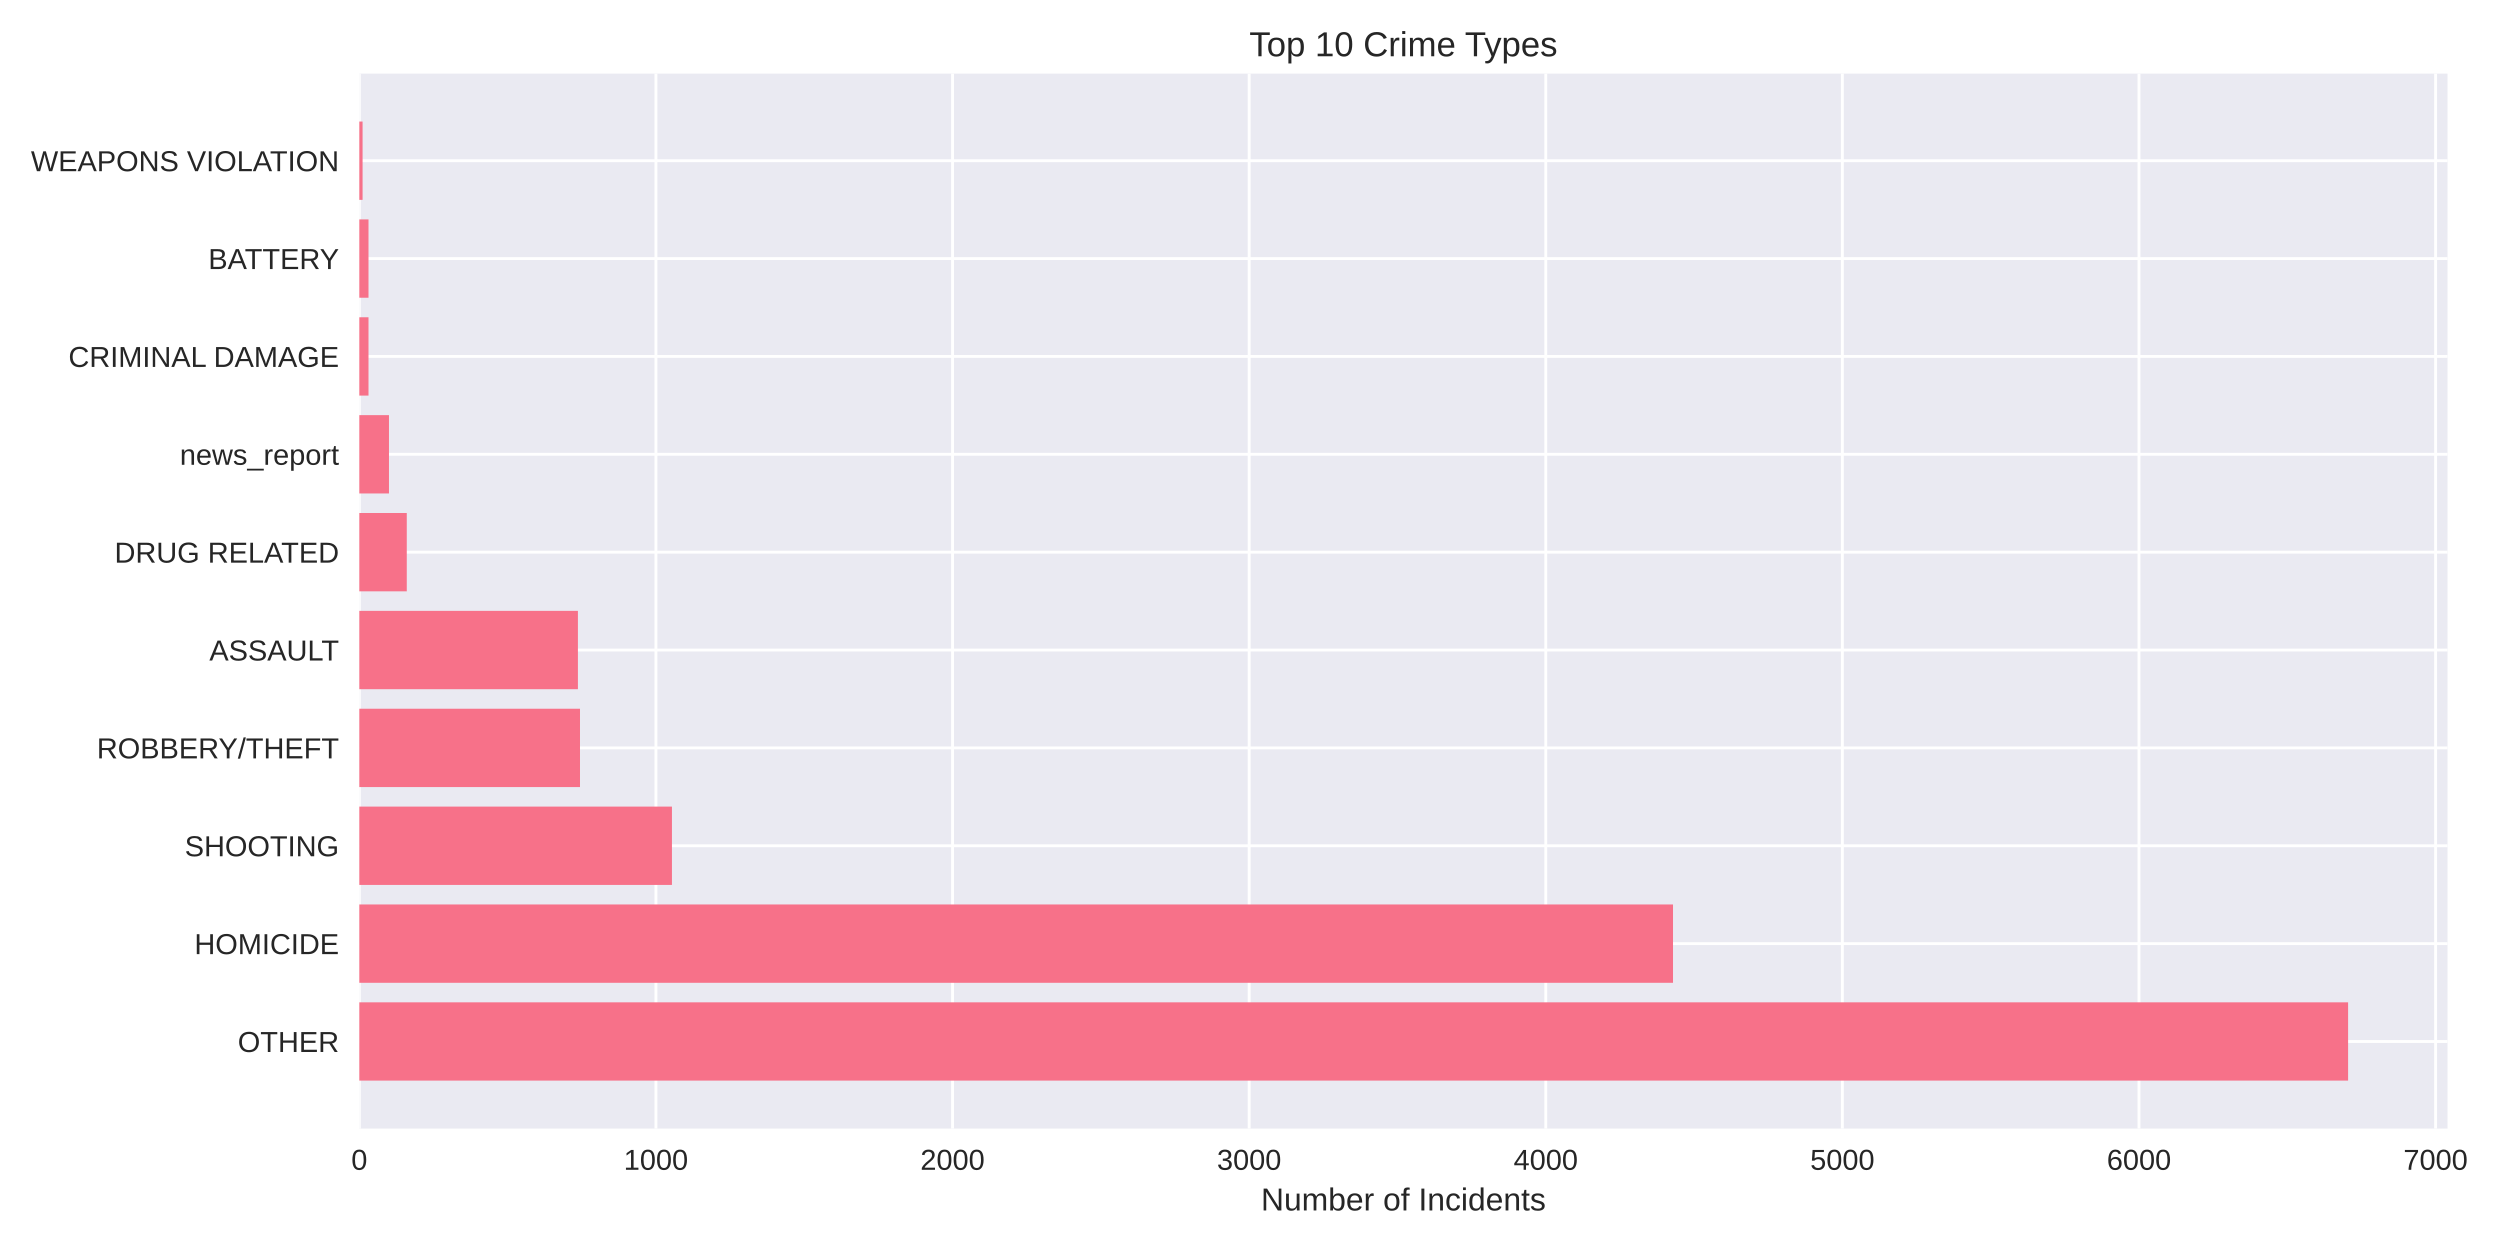
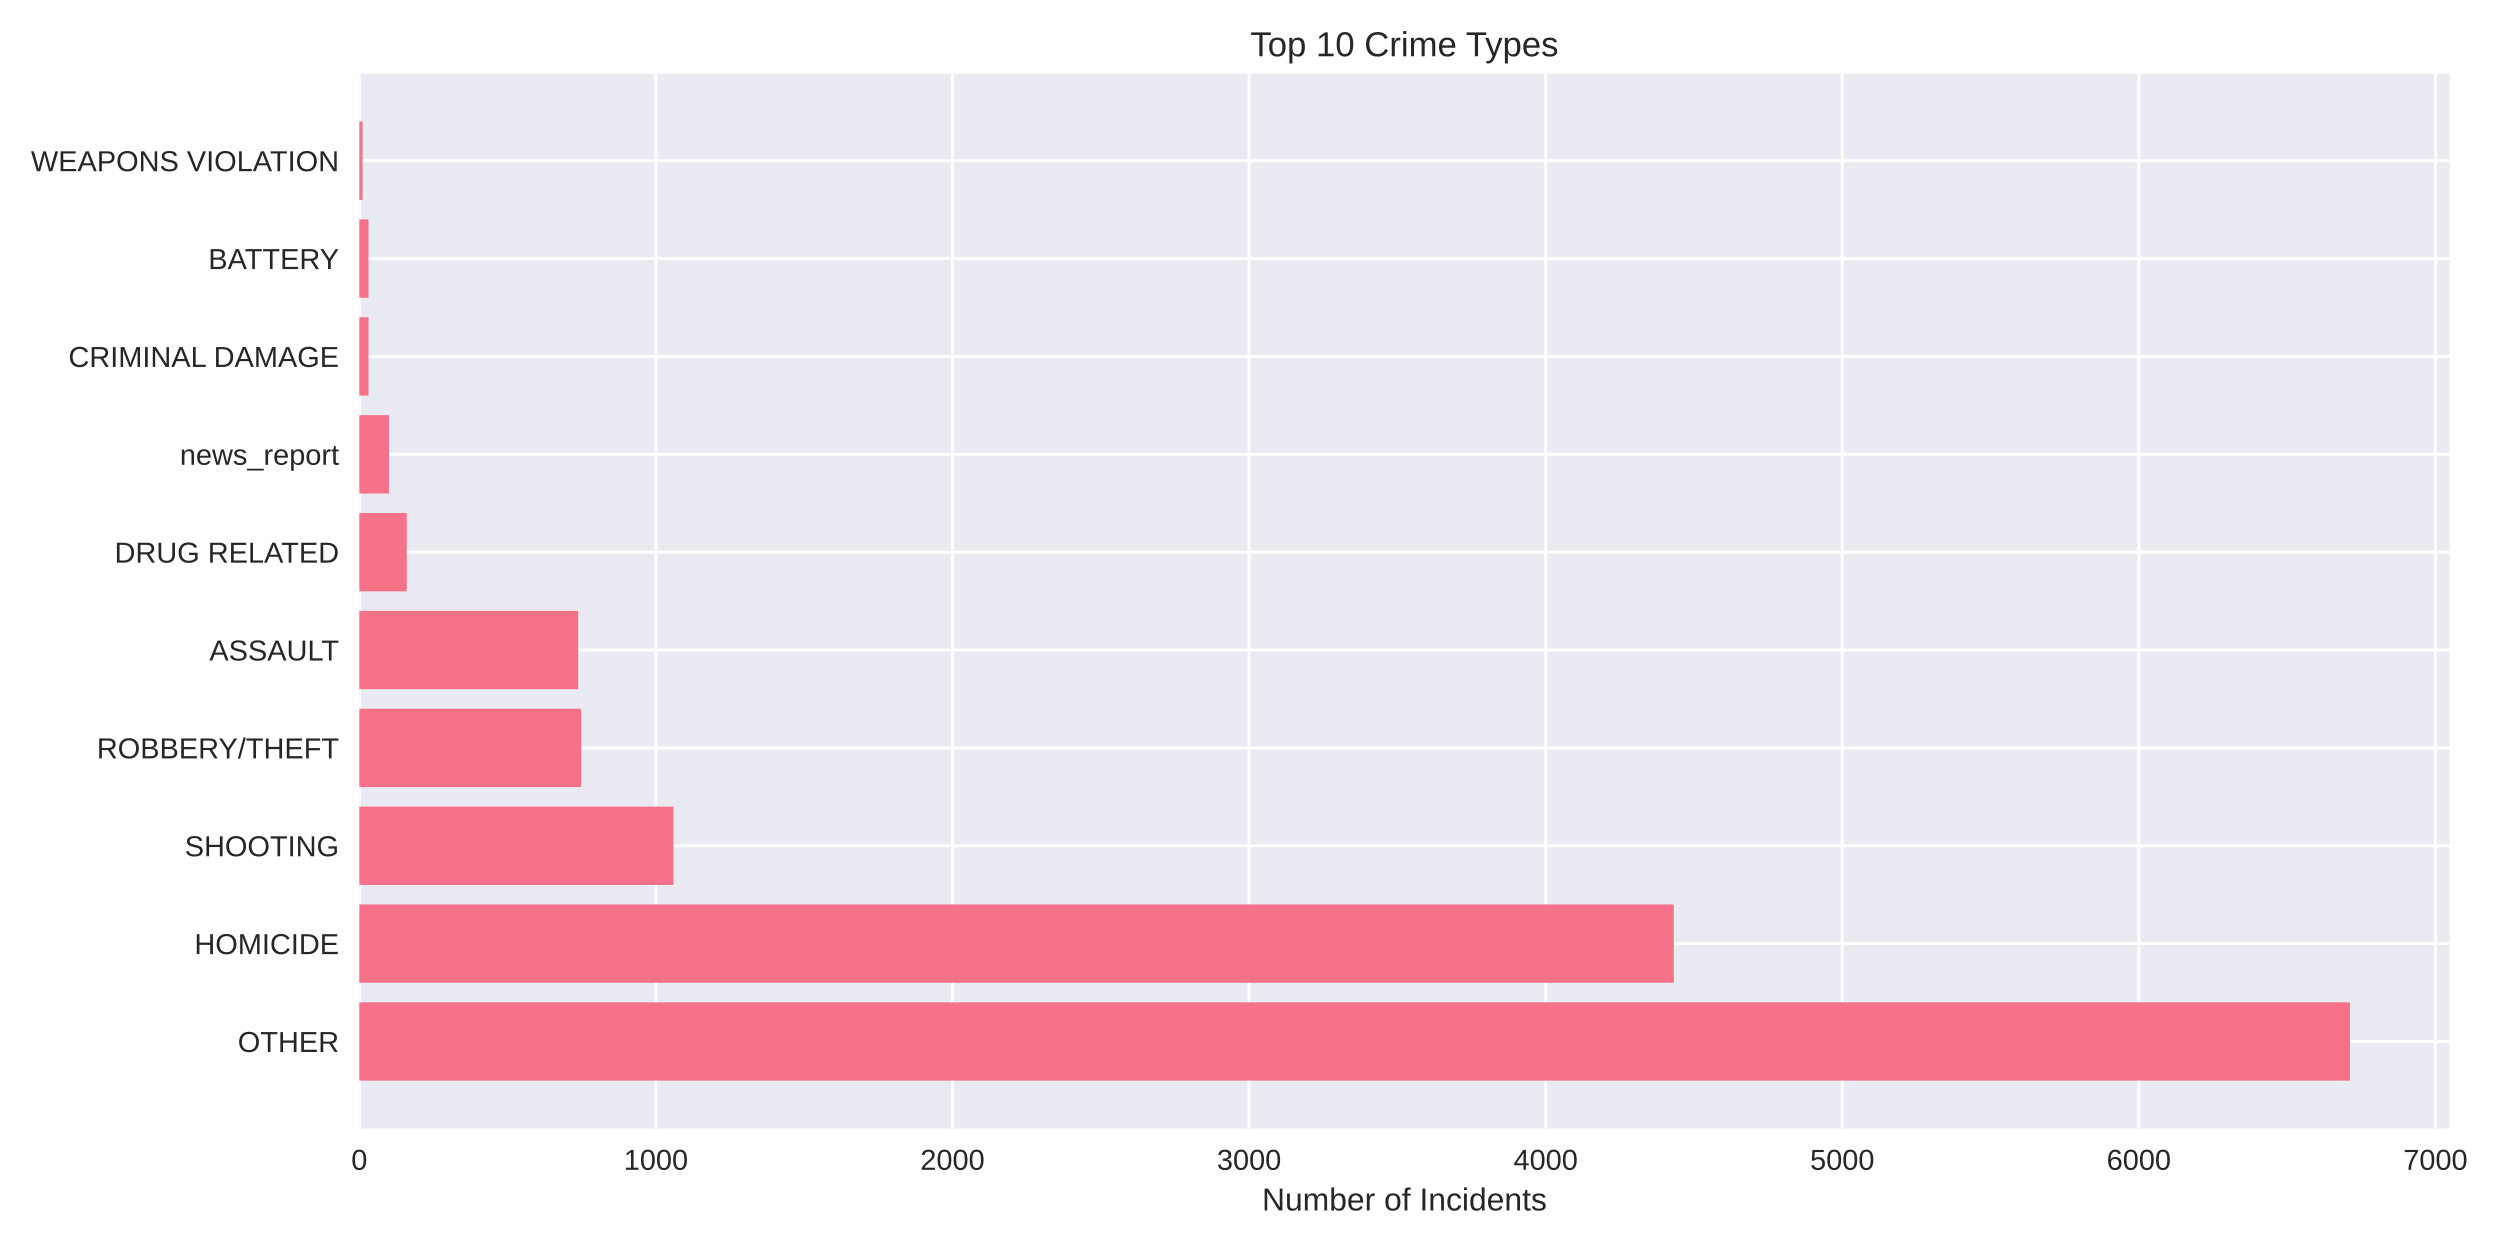
<svg xmlns="http://www.w3.org/2000/svg" width="864pt" height="432pt" viewBox="0 0 864 432" version="1.1">
  <defs>
    <style type="text/css">*{stroke-linejoin: round; stroke-linecap: butt}</style>
  </defs>
  <g id="figure_1">
    <g id="patch_1">
      <path d="M 0 432  L 864 432  L 864 0  L 0 0  z " style="fill: #ffffff" />
    </g>
    <g id="axes_1">
      <g id="patch_2">
-         <path d="M 124.18 390.04  L 845.868 390.04  L 845.868 25.44  L 124.18 25.44  z " style="fill: #eaeaf2" />
+         <path d="M 124.18 390.04  L 846.563 390.04  L 846.563 25.44  L 124.18 25.44  z " style="fill: #eaeaf2" />
      </g>
      <g id="matplotlib.axis_1">
        <g id="xtick_1">
          <g id="line2d_1">
-             <path d="M 124.18 390.04  L 124.18 25.44  " clip-path="url(#pc458a00df5)" style="fill: none; stroke: #ffffff; stroke-linecap: round" />
+             <path d="M 124.18 390.04  L 124.18 25.44  " clip-path="url(#pa5aaf11e63)" style="fill: none; stroke: #ffffff; stroke-linecap: round" />
          </g>
          <g id="line2d_2" />
          <g id="text_1">
            <text style="fill: #262626; font: 10px 'Arial', 'Liberation Sans', 'DejaVu Sans', 'Bitstream Vera Sans', sans-serif; text-anchor: middle" x="124.18" y="404.287" transform="rotate(-0 124.18 404.2869)">0</text>
          </g>
        </g>
        <g id="xtick_2">
          <g id="line2d_3">
-             <path d="M 226.689 390.04  L 226.689 25.44  " clip-path="url(#pc458a00df5)" style="fill: none; stroke: #ffffff; stroke-linecap: round" />
+             <path d="M 226.68 390.04  L 226.68 25.44  " clip-path="url(#pa5aaf11e63)" style="fill: none; stroke: #ffffff; stroke-linecap: round" />
          </g>
          <g id="line2d_4" />
          <g id="text_2">
-             <text style="fill: #262626; font: 10px 'Arial', 'Liberation Sans', 'DejaVu Sans', 'Bitstream Vera Sans', sans-serif; text-anchor: middle" x="226.689" y="404.287" transform="rotate(-0 226.6889 404.2869)">1000</text>
+             <text style="fill: #262626; font: 10px 'Arial', 'Liberation Sans', 'DejaVu Sans', 'Bitstream Vera Sans', sans-serif; text-anchor: middle" x="226.68" y="404.287" transform="rotate(-0 226.6805 404.2869)">1000</text>
          </g>
        </g>
        <g id="xtick_3">
          <g id="line2d_5">
-             <path d="M 329.198 390.04  L 329.198 25.44  " clip-path="url(#pc458a00df5)" style="fill: none; stroke: #ffffff; stroke-linecap: round" />
+             <path d="M 329.181 390.04  L 329.181 25.44  " clip-path="url(#pa5aaf11e63)" style="fill: none; stroke: #ffffff; stroke-linecap: round" />
          </g>
          <g id="line2d_6" />
          <g id="text_3">
-             <text style="fill: #262626; font: 10px 'Arial', 'Liberation Sans', 'DejaVu Sans', 'Bitstream Vera Sans', sans-serif; text-anchor: middle" x="329.198" y="404.287" transform="rotate(-0 329.1978 404.2869)">2000</text>
+             <text style="fill: #262626; font: 10px 'Arial', 'Liberation Sans', 'DejaVu Sans', 'Bitstream Vera Sans', sans-serif; text-anchor: middle" x="329.181" y="404.287" transform="rotate(-0 329.181 404.2869)">2000</text>
          </g>
        </g>
        <g id="xtick_4">
          <g id="line2d_7">
-             <path d="M 431.707 390.04  L 431.707 25.44  " clip-path="url(#pc458a00df5)" style="fill: none; stroke: #ffffff; stroke-linecap: round" />
+             <path d="M 431.682 390.04  L 431.682 25.44  " clip-path="url(#pa5aaf11e63)" style="fill: none; stroke: #ffffff; stroke-linecap: round" />
          </g>
          <g id="line2d_8" />
          <g id="text_4">
-             <text style="fill: #262626; font: 10px 'Arial', 'Liberation Sans', 'DejaVu Sans', 'Bitstream Vera Sans', sans-serif; text-anchor: middle" x="431.707" y="404.287" transform="rotate(-0 431.7067 404.2869)">3000</text>
+             <text style="fill: #262626; font: 10px 'Arial', 'Liberation Sans', 'DejaVu Sans', 'Bitstream Vera Sans', sans-serif; text-anchor: middle" x="431.682" y="404.287" transform="rotate(-0 431.6815 404.2869)">3000</text>
          </g>
        </g>
        <g id="xtick_5">
          <g id="line2d_9">
-             <path d="M 534.216 390.04  L 534.216 25.44  " clip-path="url(#pc458a00df5)" style="fill: none; stroke: #ffffff; stroke-linecap: round" />
+             <path d="M 534.182 390.04  L 534.182 25.44  " clip-path="url(#pa5aaf11e63)" style="fill: none; stroke: #ffffff; stroke-linecap: round" />
          </g>
          <g id="line2d_10" />
          <g id="text_5">
-             <text style="fill: #262626; font: 10px 'Arial', 'Liberation Sans', 'DejaVu Sans', 'Bitstream Vera Sans', sans-serif; text-anchor: middle" x="534.216" y="404.287" transform="rotate(-0 534.2155 404.2869)">4000</text>
+             <text style="fill: #262626; font: 10px 'Arial', 'Liberation Sans', 'DejaVu Sans', 'Bitstream Vera Sans', sans-serif; text-anchor: middle" x="534.182" y="404.287" transform="rotate(-0 534.182 404.2869)">4000</text>
          </g>
        </g>
        <g id="xtick_6">
          <g id="line2d_11">
-             <path d="M 636.724 390.04  L 636.724 25.44  " clip-path="url(#pc458a00df5)" style="fill: none; stroke: #ffffff; stroke-linecap: round" />
+             <path d="M 636.683 390.04  L 636.683 25.44  " clip-path="url(#pa5aaf11e63)" style="fill: none; stroke: #ffffff; stroke-linecap: round" />
          </g>
          <g id="line2d_12" />
          <g id="text_6">
-             <text style="fill: #262626; font: 10px 'Arial', 'Liberation Sans', 'DejaVu Sans', 'Bitstream Vera Sans', sans-serif; text-anchor: middle" x="636.724" y="404.287" transform="rotate(-0 636.7244 404.2869)">5000</text>
+             <text style="fill: #262626; font: 10px 'Arial', 'Liberation Sans', 'DejaVu Sans', 'Bitstream Vera Sans', sans-serif; text-anchor: middle" x="636.683" y="404.287" transform="rotate(-0 636.6825 404.2869)">5000</text>
          </g>
        </g>
        <g id="xtick_7">
          <g id="line2d_13">
-             <path d="M 739.233 390.04  L 739.233 25.44  " clip-path="url(#pc458a00df5)" style="fill: none; stroke: #ffffff; stroke-linecap: round" />
+             <path d="M 739.183 390.04  L 739.183 25.44  " clip-path="url(#pa5aaf11e63)" style="fill: none; stroke: #ffffff; stroke-linecap: round" />
          </g>
          <g id="line2d_14" />
          <g id="text_7">
-             <text style="fill: #262626; font: 10px 'Arial', 'Liberation Sans', 'DejaVu Sans', 'Bitstream Vera Sans', sans-serif; text-anchor: middle" x="739.233" y="404.287" transform="rotate(-0 739.2333 404.2869)">6000</text>
+             <text style="fill: #262626; font: 10px 'Arial', 'Liberation Sans', 'DejaVu Sans', 'Bitstream Vera Sans', sans-serif; text-anchor: middle" x="739.183" y="404.287" transform="rotate(-0 739.183 404.2869)">6000</text>
          </g>
        </g>
        <g id="xtick_8">
          <g id="line2d_15">
-             <path d="M 841.742 390.04  L 841.742 25.44  " clip-path="url(#pc458a00df5)" style="fill: none; stroke: #ffffff; stroke-linecap: round" />
+             <path d="M 841.684 390.04  L 841.684 25.44  " clip-path="url(#pa5aaf11e63)" style="fill: none; stroke: #ffffff; stroke-linecap: round" />
          </g>
          <g id="line2d_16" />
          <g id="text_8">
-             <text style="fill: #262626; font: 10px 'Arial', 'Liberation Sans', 'DejaVu Sans', 'Bitstream Vera Sans', sans-serif; text-anchor: middle" x="841.742" y="404.287" transform="rotate(-0 841.7422 404.2869)">7000</text>
+             <text style="fill: #262626; font: 10px 'Arial', 'Liberation Sans', 'DejaVu Sans', 'Bitstream Vera Sans', sans-serif; text-anchor: middle" x="841.684" y="404.287" transform="rotate(-0 841.6835 404.2869)">7000</text>
          </g>
        </g>
        <g id="text_9">
-           <text style="fill: #262626; font: 11px 'Arial', 'Liberation Sans', 'DejaVu Sans', 'Bitstream Vera Sans', sans-serif; text-anchor: middle" x="485.024" y="418.333" transform="rotate(-0 485.0241 418.3334)">Number of Incidents</text>
+           <text style="fill: #262626; font: 11px 'Arial', 'Liberation Sans', 'DejaVu Sans', 'Bitstream Vera Sans', sans-serif; text-anchor: middle" x="485.371" y="418.333" transform="rotate(-0 485.3713 418.3334)">Number of Incidents</text>
        </g>
      </g>
      <g id="matplotlib.axis_2">
        <g id="ytick_1">
          <g id="line2d_17">
-             <path d="M 124.18 359.939  L 845.868 359.939  " clip-path="url(#pc458a00df5)" style="fill: none; stroke: #ffffff; stroke-linecap: round" />
+             <path d="M 124.18 359.939  L 846.563 359.939  " clip-path="url(#pa5aaf11e63)" style="fill: none; stroke: #ffffff; stroke-linecap: round" />
          </g>
          <g id="line2d_18" />
          <g id="text_10">
            <text style="fill: #262626; font: 10px 'Arial', 'Liberation Sans', 'DejaVu Sans', 'Bitstream Vera Sans', sans-serif; text-anchor: end" x="117.18" y="363.562" transform="rotate(-0 117.18 363.562)">OTHER</text>
          </g>
        </g>
        <g id="ytick_2">
          <g id="line2d_19">
-             <path d="M 124.18 326.117  L 845.868 326.117  " clip-path="url(#pc458a00df5)" style="fill: none; stroke: #ffffff; stroke-linecap: round" />
+             <path d="M 124.18 326.117  L 846.563 326.117  " clip-path="url(#pa5aaf11e63)" style="fill: none; stroke: #ffffff; stroke-linecap: round" />
          </g>
          <g id="line2d_20" />
          <g id="text_11">
            <text style="fill: #262626; font: 10px 'Arial', 'Liberation Sans', 'DejaVu Sans', 'Bitstream Vera Sans', sans-serif; text-anchor: end" x="117.18" y="329.74" transform="rotate(-0 117.18 329.7401)">HOMICIDE</text>
          </g>
        </g>
        <g id="ytick_3">
          <g id="line2d_21">
-             <path d="M 124.18 292.295  L 845.868 292.295  " clip-path="url(#pc458a00df5)" style="fill: none; stroke: #ffffff; stroke-linecap: round" />
+             <path d="M 124.18 292.295  L 846.563 292.295  " clip-path="url(#pa5aaf11e63)" style="fill: none; stroke: #ffffff; stroke-linecap: round" />
          </g>
          <g id="line2d_22" />
          <g id="text_12">
            <text style="fill: #262626; font: 10px 'Arial', 'Liberation Sans', 'DejaVu Sans', 'Bitstream Vera Sans', sans-serif; text-anchor: end" x="117.18" y="295.918" transform="rotate(-0 117.18 295.9182)">SHOOTING</text>
          </g>
        </g>
        <g id="ytick_4">
          <g id="line2d_23">
-             <path d="M 124.18 258.473  L 845.868 258.473  " clip-path="url(#pc458a00df5)" style="fill: none; stroke: #ffffff; stroke-linecap: round" />
+             <path d="M 124.18 258.473  L 846.563 258.473  " clip-path="url(#pa5aaf11e63)" style="fill: none; stroke: #ffffff; stroke-linecap: round" />
          </g>
          <g id="line2d_24" />
          <g id="text_13">
            <text style="fill: #262626; font: 10px 'Arial', 'Liberation Sans', 'DejaVu Sans', 'Bitstream Vera Sans', sans-serif; text-anchor: end" x="117.18" y="262.096" transform="rotate(-0 117.18 262.0963)">ROBBERY/THEFT</text>
          </g>
        </g>
        <g id="ytick_5">
          <g id="line2d_25">
-             <path d="M 124.18 224.651  L 845.868 224.651  " clip-path="url(#pc458a00df5)" style="fill: none; stroke: #ffffff; stroke-linecap: round" />
+             <path d="M 124.18 224.651  L 846.563 224.651  " clip-path="url(#pa5aaf11e63)" style="fill: none; stroke: #ffffff; stroke-linecap: round" />
          </g>
          <g id="line2d_26" />
          <g id="text_14">
            <text style="fill: #262626; font: 10px 'Arial', 'Liberation Sans', 'DejaVu Sans', 'Bitstream Vera Sans', sans-serif; text-anchor: end" x="117.18" y="228.274" transform="rotate(-0 117.18 228.2744)">ASSAULT</text>
          </g>
        </g>
        <g id="ytick_6">
          <g id="line2d_27">
-             <path d="M 124.18 190.829  L 845.868 190.829  " clip-path="url(#pc458a00df5)" style="fill: none; stroke: #ffffff; stroke-linecap: round" />
+             <path d="M 124.18 190.829  L 846.563 190.829  " clip-path="url(#pa5aaf11e63)" style="fill: none; stroke: #ffffff; stroke-linecap: round" />
          </g>
          <g id="line2d_28" />
          <g id="text_15">
            <text style="fill: #262626; font: 10px 'Arial', 'Liberation Sans', 'DejaVu Sans', 'Bitstream Vera Sans', sans-serif; text-anchor: end" x="117.18" y="194.452" transform="rotate(-0 117.18 194.4525)">DRUG RELATED</text>
          </g>
        </g>
        <g id="ytick_7">
          <g id="line2d_29">
-             <path d="M 124.18 157.007  L 845.868 157.007  " clip-path="url(#pc458a00df5)" style="fill: none; stroke: #ffffff; stroke-linecap: round" />
+             <path d="M 124.18 157.007  L 846.563 157.007  " clip-path="url(#pa5aaf11e63)" style="fill: none; stroke: #ffffff; stroke-linecap: round" />
          </g>
          <g id="line2d_30" />
          <g id="text_16">
            <text style="fill: #262626; font: 10px 'Arial', 'Liberation Sans', 'DejaVu Sans', 'Bitstream Vera Sans', sans-serif; text-anchor: end" x="117.18" y="160.631" transform="rotate(-0 117.18 160.6306)">news_report</text>
          </g>
        </g>
        <g id="ytick_8">
          <g id="line2d_31">
-             <path d="M 124.18 123.185  L 845.868 123.185  " clip-path="url(#pc458a00df5)" style="fill: none; stroke: #ffffff; stroke-linecap: round" />
+             <path d="M 124.18 123.185  L 846.563 123.185  " clip-path="url(#pa5aaf11e63)" style="fill: none; stroke: #ffffff; stroke-linecap: round" />
          </g>
          <g id="line2d_32" />
          <g id="text_17">
            <text style="fill: #262626; font: 10px 'Arial', 'Liberation Sans', 'DejaVu Sans', 'Bitstream Vera Sans', sans-serif; text-anchor: end" x="117.18" y="126.809" transform="rotate(-0 117.18 126.8087)">CRIMINAL DAMAGE</text>
          </g>
        </g>
        <g id="ytick_9">
          <g id="line2d_33">
-             <path d="M 124.18 89.363  L 845.868 89.363  " clip-path="url(#pc458a00df5)" style="fill: none; stroke: #ffffff; stroke-linecap: round" />
+             <path d="M 124.18 89.363  L 846.563 89.363  " clip-path="url(#pa5aaf11e63)" style="fill: none; stroke: #ffffff; stroke-linecap: round" />
          </g>
          <g id="line2d_34" />
          <g id="text_18">
            <text style="fill: #262626; font: 10px 'Arial', 'Liberation Sans', 'DejaVu Sans', 'Bitstream Vera Sans', sans-serif; text-anchor: end" x="117.18" y="92.987" transform="rotate(-0 117.18 92.98681)">BATTERY</text>
          </g>
        </g>
        <g id="ytick_10">
          <g id="line2d_35">
-             <path d="M 124.18 55.541  L 845.868 55.541  " clip-path="url(#pc458a00df5)" style="fill: none; stroke: #ffffff; stroke-linecap: round" />
+             <path d="M 124.18 55.541  L 846.563 55.541  " clip-path="url(#pa5aaf11e63)" style="fill: none; stroke: #ffffff; stroke-linecap: round" />
          </g>
          <g id="line2d_36" />
          <g id="text_19">
            <text style="fill: #262626; font: 10px 'Arial', 'Liberation Sans', 'DejaVu Sans', 'Bitstream Vera Sans', sans-serif; text-anchor: end" x="117.18" y="59.165" transform="rotate(-0 117.18 59.16492)">WEAPONS VIOLATION</text>
          </g>
        </g>
      </g>
      <g id="patch_3">
-         <path d="M 124.18 373.467  L 811.502 373.467  L 811.502 346.41  L 124.18 346.41  z " clip-path="url(#pc458a00df5)" style="fill: #f77189" />
+         <path d="M 124.18 373.467  L 812.163 373.467  L 812.163 346.41  L 124.18 346.41  z " clip-path="url(#pa5aaf11e63)" style="fill: #f77189" />
      </g>
      <g id="patch_4">
-         <path d="M 124.18 339.645  L 578.192 339.645  L 578.192 312.588  L 124.18 312.588  z " clip-path="url(#pc458a00df5)" style="fill: #f77189" />
+         <path d="M 124.18 339.645  L 578.462 339.645  L 578.462 312.588  L 124.18 312.588  z " clip-path="url(#pa5aaf11e63)" style="fill: #f77189" />
      </g>
      <g id="patch_5">
-         <path d="M 124.18 305.823  L 232.224 305.823  L 232.224 278.766  L 124.18 278.766  z " clip-path="url(#pc458a00df5)" style="fill: #f77189" />
+         <path d="M 124.18 305.823  L 232.728 305.823  L 232.728 278.766  L 124.18 278.766  z " clip-path="url(#pa5aaf11e63)" style="fill: #f77189" />
      </g>
      <g id="patch_6">
-         <path d="M 124.18 272.002  L 200.447 272.002  L 200.447 244.944  L 124.18 244.944  z " clip-path="url(#pc458a00df5)" style="fill: #f77189" />
+         <path d="M 124.18 272.002  L 200.85 272.002  L 200.85 244.944  L 124.18 244.944  z " clip-path="url(#pa5aaf11e63)" style="fill: #f77189" />
      </g>
      <g id="patch_7">
-         <path d="M 124.18 238.18  L 199.729 238.18  L 199.729 211.122  L 124.18 211.122  z " clip-path="url(#pc458a00df5)" style="fill: #f77189" />
+         <path d="M 124.18 238.18  L 199.825 238.18  L 199.825 211.122  L 124.18 211.122  z " clip-path="url(#pa5aaf11e63)" style="fill: #f77189" />
      </g>
      <g id="patch_8">
-         <path d="M 124.18 204.358  L 140.581 204.358  L 140.581 177.3  L 124.18 177.3  z " clip-path="url(#pc458a00df5)" style="fill: #f77189" />
+         <path d="M 124.18 204.358  L 140.58 204.358  L 140.58 177.3  L 124.18 177.3  z " clip-path="url(#pa5aaf11e63)" style="fill: #f77189" />
      </g>
      <g id="patch_9">
-         <path d="M 124.18 170.536  L 134.431 170.536  L 134.431 143.478  L 124.18 143.478  z " clip-path="url(#pc458a00df5)" style="fill: #f77189" />
+         <path d="M 124.18 170.536  L 134.43 170.536  L 134.43 143.478  L 124.18 143.478  z " clip-path="url(#pa5aaf11e63)" style="fill: #f77189" />
      </g>
      <g id="patch_10">
-         <path d="M 124.18 136.714  L 127.358 136.714  L 127.358 109.657  L 124.18 109.657  z " clip-path="url(#pc458a00df5)" style="fill: #f77189" />
+         <path d="M 124.18 136.714  L 127.358 136.714  L 127.358 109.657  L 124.18 109.657  z " clip-path="url(#pa5aaf11e63)" style="fill: #f77189" />
      </g>
      <g id="patch_11">
-         <path d="M 124.18 102.892  L 127.358 102.892  L 127.358 75.835  L 124.18 75.835  z " clip-path="url(#pc458a00df5)" style="fill: #f77189" />
+         <path d="M 124.18 102.892  L 127.358 102.892  L 127.358 75.835  L 124.18 75.835  z " clip-path="url(#pa5aaf11e63)" style="fill: #f77189" />
      </g>
      <g id="patch_12">
-         <path d="M 124.18 69.07  L 125.308 69.07  L 125.308 42.013  L 124.18 42.013  z " clip-path="url(#pc458a00df5)" style="fill: #f77189" />
+         <path d="M 124.18 69.07  L 125.308 69.07  L 125.308 42.013  L 124.18 42.013  z " clip-path="url(#pa5aaf11e63)" style="fill: #f77189" />
      </g>
      <g id="patch_13">
        <path d="M 124.18 390.04  L 124.18 25.44  " style="fill: none" />
      </g>
      <g id="patch_14">
-         <path d="M 845.868 390.04  L 845.868 25.44  " style="fill: none" />
+         <path d="M 846.563 390.04  L 846.563 25.44  " style="fill: none" />
      </g>
      <g id="patch_15">
-         <path d="M 124.18 390.04  L 845.868 390.04  " style="fill: none" />
+         <path d="M 124.18 390.04  L 846.563 390.04  " style="fill: none" />
      </g>
      <g id="patch_16">
-         <path d="M 124.18 25.44  L 845.868 25.44  " style="fill: none" />
+         <path d="M 124.18 25.44  L 846.563 25.44  " style="fill: none" />
      </g>
      <g id="text_20">
-         <text style="fill: #262626; font: 12px 'Arial', 'Liberation Sans', 'DejaVu Sans', 'Bitstream Vera Sans', sans-serif; text-anchor: middle" x="485.024" y="19.44" transform="rotate(-0 485.0241 19.44)">Top 10 Crime Types</text>
+         <text style="fill: #262626; font: 12px 'Arial', 'Liberation Sans', 'DejaVu Sans', 'Bitstream Vera Sans', sans-serif; text-anchor: middle" x="485.371" y="19.44" transform="rotate(-0 485.3713 19.44)">Top 10 Crime Types</text>
      </g>
    </g>
  </g>
  <defs>
-     <clipPath id="pc458a00df5">
-       <rect x="124.18" y="25.44" width="721.688" height="364.6" />
+     <clipPath id="pa5aaf11e63">
+       <rect x="124.18" y="25.44" width="722.383" height="364.6" />
    </clipPath>
  </defs>
</svg>
